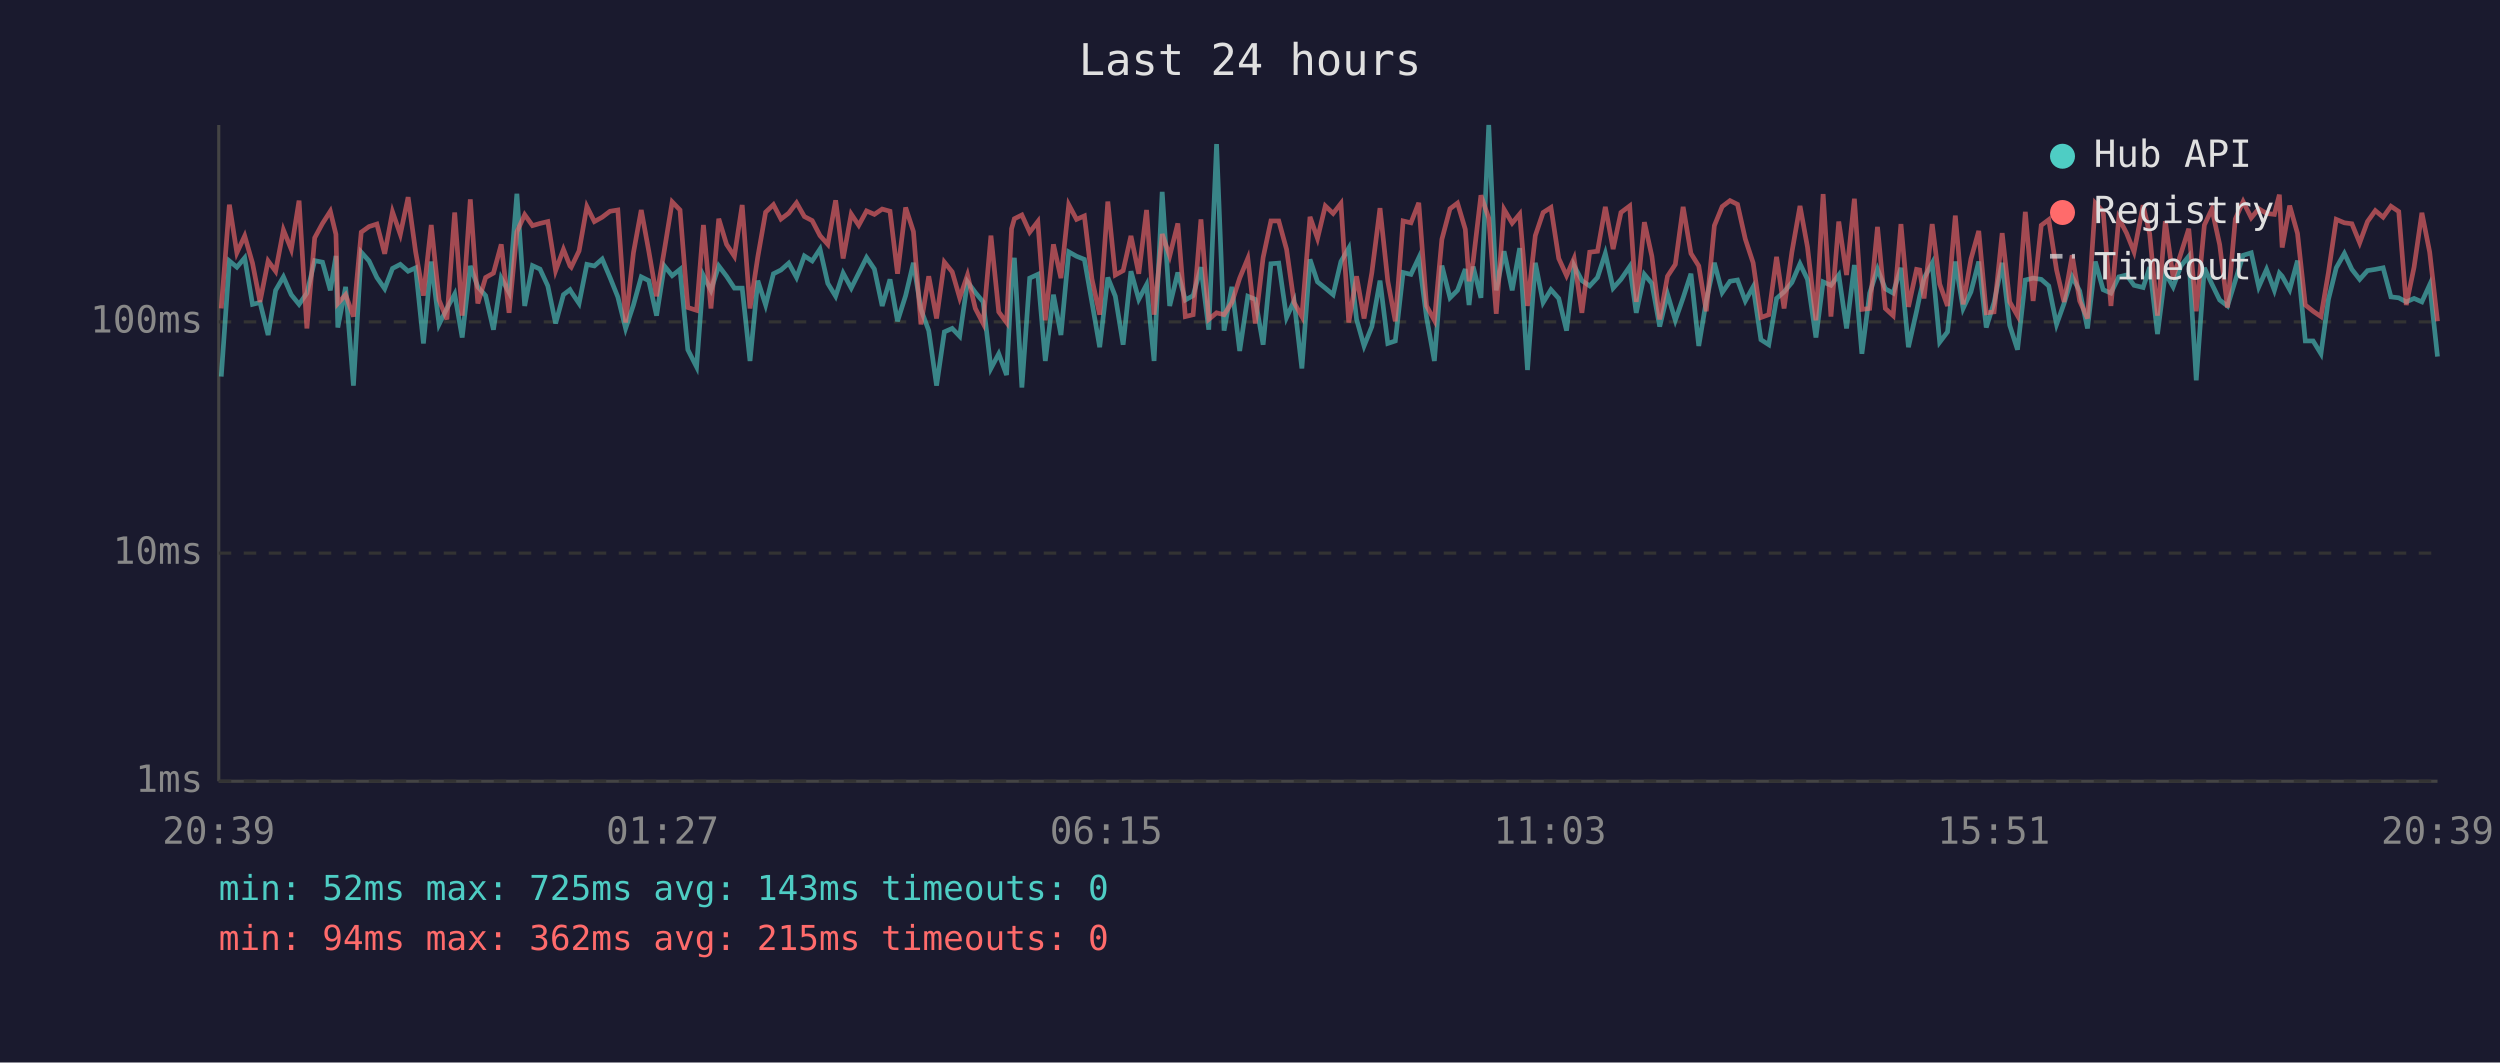
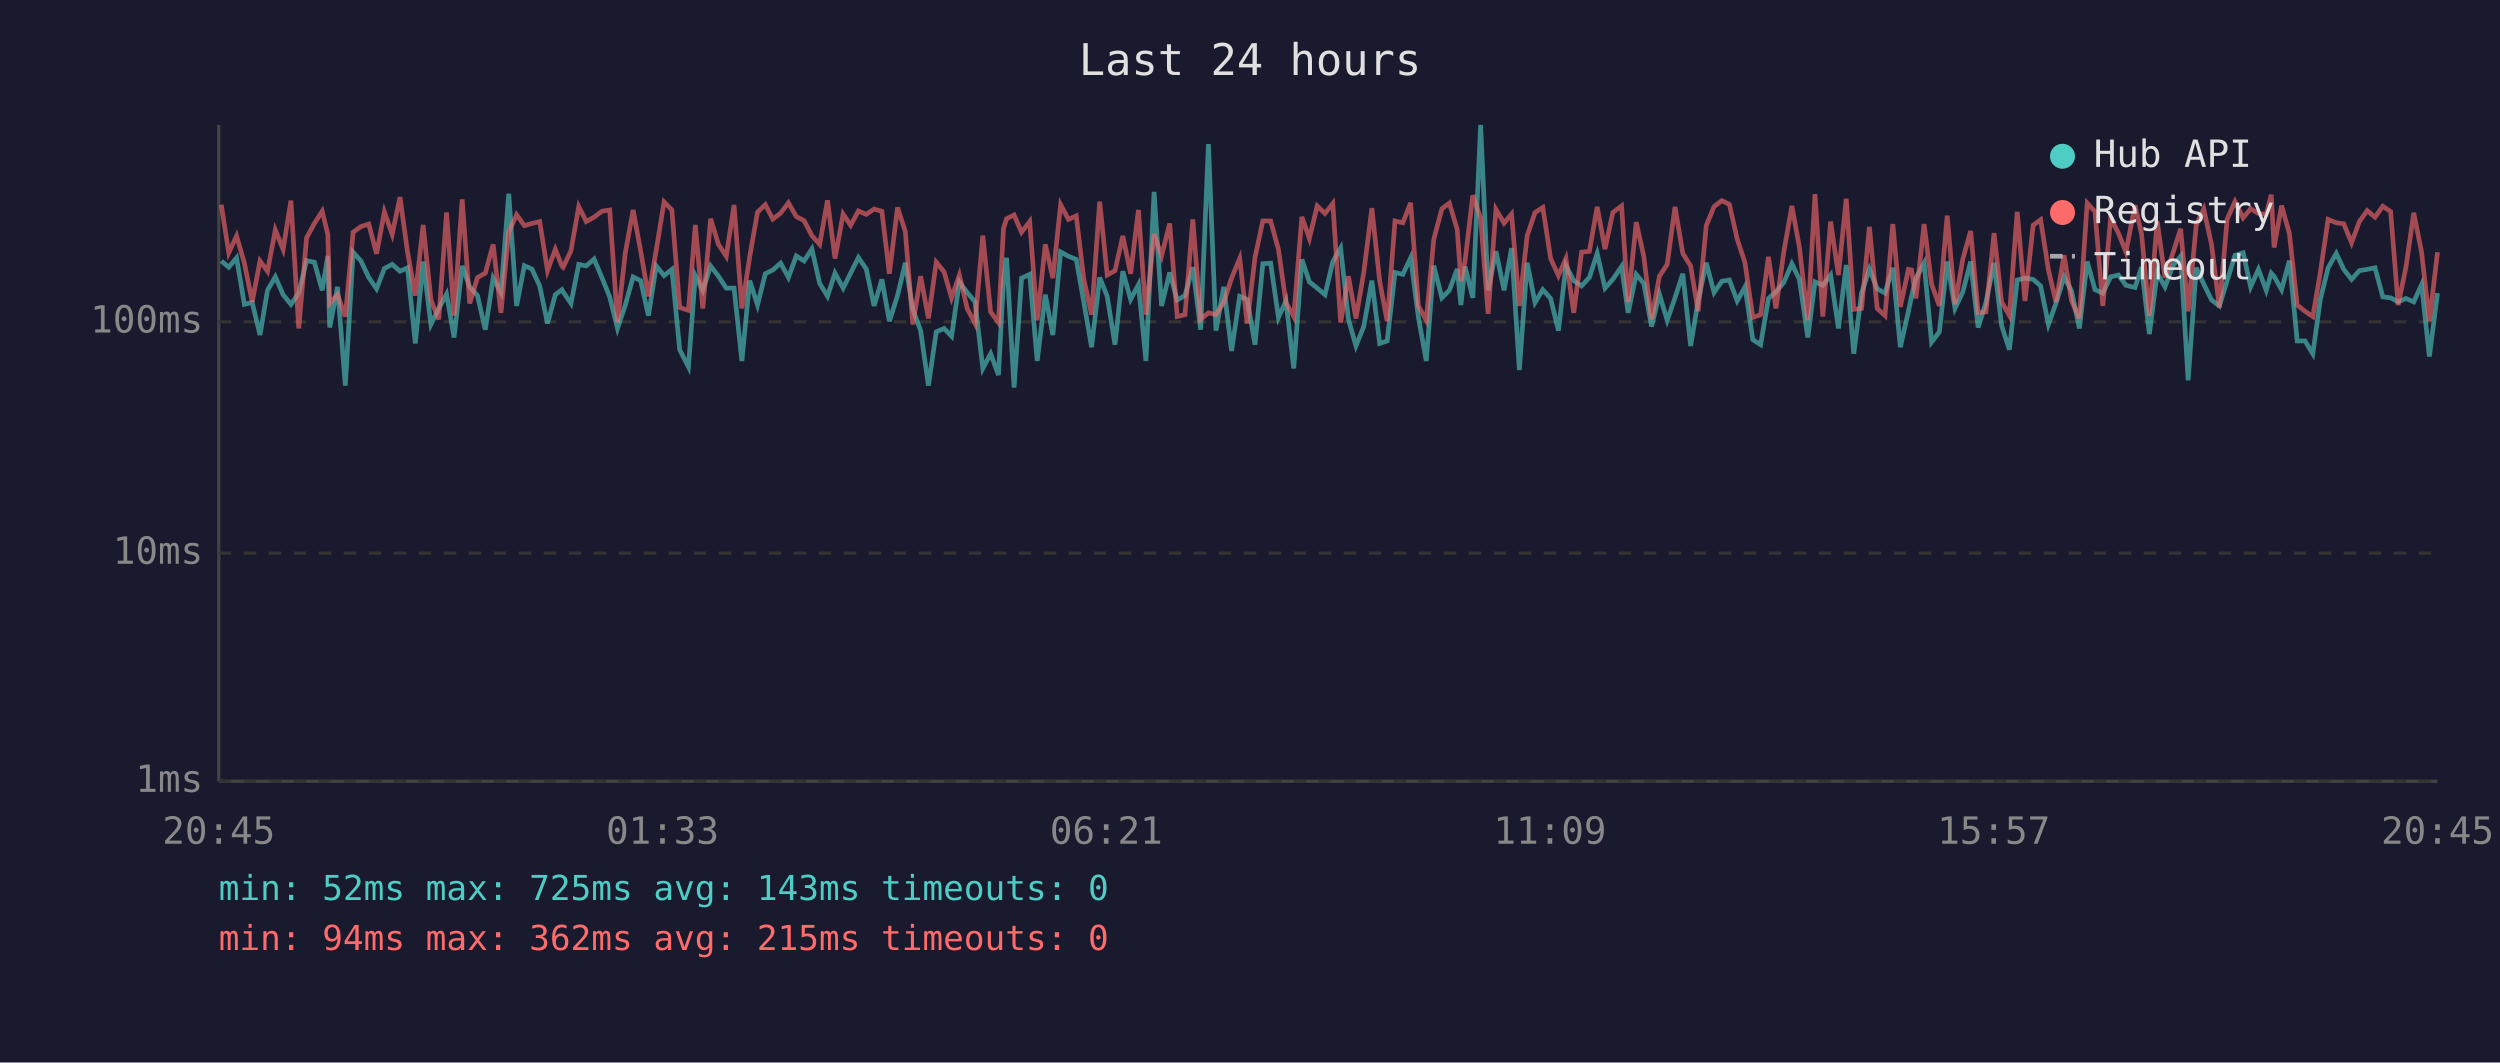
<svg xmlns="http://www.w3.org/2000/svg" viewBox="0 0 800 340" font-family="monospace" font-size="12">
  <rect width="800" height="340" fill="#1a1a2e" />
  <text x="400" y="24" fill="#e0e0e0" font-size="14" text-anchor="middle">Last 24 hours</text>
  <line x1="70" y1="40" x2="70" y2="250" stroke="#444" stroke-width="1" />
  <line x1="70" y1="250" x2="780" y2="250" stroke="#444" stroke-width="1" />
  <line x1="70" y1="250" x2="780" y2="250" stroke="#333" stroke-width="1" stroke-dasharray="4" />
  <text x="65" y="250" fill="#888" text-anchor="end" dominant-baseline="middle">1ms</text>
  <line x1="70" y1="177" x2="780" y2="177" stroke="#333" stroke-width="1" stroke-dasharray="4" />
  <text x="65" y="177" fill="#888" text-anchor="end" dominant-baseline="middle">10ms</text>
  <line x1="70" y1="103" x2="780" y2="103" stroke="#333" stroke-width="1" stroke-dasharray="4" />
  <text x="65" y="103" fill="#888" text-anchor="end" dominant-baseline="middle">100ms</text>
-   <text x="70" y="270" fill="#888" text-anchor="middle">20:39</text>
-   <text x="212" y="270" fill="#888" text-anchor="middle">01:27</text>
-   <text x="354" y="270" fill="#888" text-anchor="middle">06:15</text>
-   <text x="496" y="270" fill="#888" text-anchor="middle">11:03</text>
-   <text x="638" y="270" fill="#888" text-anchor="middle">15:51</text>
-   <text x="780" y="270" fill="#888" text-anchor="middle">20:39</text>
-   <polyline points="70.8,120.5 73.4,83.5 75.8,85.5 78.3,82.5 80.8,97.4 83.2,96.8 85.8,107.2 88.2,92.9 90.7,88.6 93.2,94.3 95.7,97.4 98.2,93.8 100.7,83.4 103.2,83.9 105.7,92.9 107.5,81.9 108.1,104.8 110.6,91.8 113.1,123.4 115.6,80.7 118.1,83.5 120.6,88.8 123.1,92.4 125.6,85.9 128.1,84.6 130.6,86.8 133.0,85.7 135.5,109.9 138.0,83.7 140.5,103.8 143.0,98.7 145.5,94.1 147.9,108.0 150.5,85.1 152.9,91.8 155.4,94.6 157.9,105.5 160.4,89.0 162.9,93.6 165.4,62.0 167.9,97.9 170.4,85.0 172.8,86.1 175.3,91.5 177.8,103.5 180.3,94.3 182.4,92.7 182.8,93.4 185.3,97.1 187.8,84.6 190.2,85.1 192.7,82.9 195.2,88.8 197.7,95.0 200.2,105.1 202.7,97.6 205.2,88.6 207.6,89.8 210.1,101.0 212.6,85.1 215.1,88.2 217.6,86.2 220.1,111.9 222.9,117.4 225.1,88.2 227.5,92.9 230.0,85.1 232.5,88.4 235.0,92.2 237.5,92.2 240.0,115.5 242.5,89.8 245.0,97.6 247.5,87.6 249.9,86.4 252.4,84.2 254.9,88.8 257.4,81.9 259.9,83.5 262.4,79.7 264.9,90.7 267.4,94.8 269.8,87.4 272.4,92.2 274.8,87.4 277.3,82.4 279.8,86.1 282.3,97.9 284.8,89.4 287.2,102.8 289.8,94.6 292.3,84.1 294.7,99.0 297.2,105.8 299.7,123.4 302.2,106.2 304.7,105.1 307.1,107.6 309.6,90.2 312.1,93.6 314.6,96.6 317.1,117.9 319.6,113.2 322.1,120.0 323.7,90.0 324.6,82.5 327.0,124.0 329.5,89.0 332.1,87.8 334.5,115.5 337.1,94.3 339.5,107.2 342.0,80.6 344.5,82.0 347.0,83.0 349.4,96.6 351.9,111.1 354.5,88.8 356.9,94.8 359.4,110.3 361.9,86.8 364.4,95.8 366.9,91.1 369.3,115.5 371.9,61.4 374.3,97.9 376.9,87.2 379.3,96.0 381.8,94.6 384.3,85.5 386.8,105.5 389.3,46.1 391.7,105.8 394.2,91.8 396.7,112.3 399.3,94.8 401.7,95.8 404.2,110.3 406.7,84.4 409.2,84.2 411.7,101.6 414.1,96.3 416.6,117.9 419.2,83.0 421.6,90.2 424.1,92.2 426.6,94.3 429.1,83.7 431.6,79.4 434.1,102.2 436.5,110.7 439.0,104.5 441.6,89.8 444.1,109.9 446.5,109.1 449.0,87.2 451.5,87.8 454.0,82.5 456.5,101.6 459.0,115.5 461.4,85.0 464.0,95.3 466.4,92.9 468.9,86.1 470.1,97.6 471.4,85.3 473.9,95.3 476.4,40.0 478.8,92.9 481.3,80.4 483.9,92.9 486.3,79.4 488.8,118.4 491.3,84.1 493.8,96.8 496.3,92.7 498.8,95.5 501.3,105.8 503.7,85.0 506.2,89.8 508.7,91.5 511.2,88.8 513.7,81.1 516.2,92.2 518.7,89.4 521.5,85.3 523.6,100.1 526.2,87.8 528.6,90.7 531.1,104.5 533.6,94.1 536.1,102.5 538.6,95.3 541.1,87.6 543.6,110.7 546.0,96.3 548.6,84.1 551.1,93.6 553.6,90.0 556.0,89.6 558.5,96.3 561.0,91.8 563.5,108.7 566.0,110.3 568.5,95.5 570.9,93.4 573.4,90.4 576.0,84.4 578.4,89.4 581.1,108.0 583.4,90.2 585.9,91.3 588.4,88.0 590.9,105.1 593.4,84.8 595.8,113.2 598.3,93.8 600.8,86.1 603.3,92.4 605.8,93.8 608.3,85.7 610.7,111.1 613.3,99.6 614.3,94.8 615.7,89.0 618.3,84.2 620.7,109.5 623.2,106.2 625.7,83.7 628.2,98.7 630.7,93.4 633.2,83.7 635.6,104.8 638.1,96.8 640.7,84.1 643.1,104.1 645.6,111.9 648.1,89.6 650.6,89.0 653.2,89.4 655.6,91.5 658.1,103.8 660.5,97.1 663.1,88.6 665.5,93.1 668.0,105.1 670.5,83.7 673.0,92.7 675.5,93.8 678.0,88.6 680.5,88.0 682.9,91.3 685.8,92.0 687.9,85.5 690.4,106.9 692.9,87.4 695.4,91.8 697.9,85.1 700.4,82.0 702.8,121.7 705.4,85.7 707.8,90.9 710.3,96.0 712.8,97.9 715.3,89.8 717.8,81.7 720.4,80.9 722.8,91.8 725.3,86.2 727.8,92.9 729.4,87.4 730.3,88.4 732.7,92.7 735.2,83.4 737.7,109.1 740.2,109.1 742.7,113.2 745.1,95.8 747.6,85.7 750.2,81.1 752.6,86.2 755.1,89.4 757.6,86.6 760.1,86.2 762.6,85.7 765.1,95.0 767.6,95.3 770.0,96.6 772.5,95.5 775.0,96.6 777.5,91.1 780.0,114.1" fill="none" stroke="#4ecdc4" stroke-width="1.5" opacity="0.6" />
-   <polyline points="70.8,98.7 73.4,65.5 75.8,80.9 78.3,75.5 80.8,84.2 83.2,96.6 85.8,83.5 88.2,86.8 90.7,73.6 93.2,79.8 95.7,64.2 98.2,105.1 100.7,76.1 103.2,71.5 105.7,67.6 107.5,75.0 108.1,97.1 110.6,94.3 113.1,101.3 115.6,74.3 118.1,72.5 120.6,71.7 123.1,81.2 125.6,67.8 128.1,75.0 130.6,63.1 133.0,80.6 135.5,94.6 138.0,72.0 140.5,96.0 143.0,102.2 145.5,68.0 147.9,101.0 150.5,63.8 152.9,97.1 155.4,88.8 157.9,87.4 160.4,78.2 162.9,100.1 165.4,74.2 167.9,68.7 170.4,72.2 172.8,71.5 175.3,70.9 177.8,86.6 180.3,79.8 182.4,85.1 182.8,85.5 185.3,80.3 187.8,66.1 190.2,70.9 192.7,69.5 195.2,67.6 197.7,67.2 200.2,103.2 202.7,80.9 205.2,67.2 207.6,80.3 210.1,94.8 212.6,80.0 215.1,64.6 217.6,67.2 220.1,98.4 222.9,99.3 225.1,72.0 227.5,98.7 230.0,70.0 232.5,78.2 235.0,82.0 237.5,65.6 240.0,98.7 242.5,82.2 245.0,67.9 247.5,65.5 249.9,70.1 252.4,68.2 254.9,64.9 257.4,69.3 259.9,70.6 262.4,75.4 264.9,78.2 267.4,64.1 269.8,82.7 272.4,68.5 274.8,72.1 277.3,67.5 279.8,68.6 282.3,66.9 284.8,67.6 287.2,87.6 289.8,66.4 292.3,74.1 294.7,103.8 297.2,88.4 299.7,101.9 302.2,83.9 304.7,87.0 307.1,95.3 309.6,88.0 312.1,98.7 314.6,103.5 317.1,75.4 319.6,99.8 322.1,103.2 323.7,73.2 324.6,70.0 327.0,68.8 329.5,74.3 332.1,70.9 334.5,102.5 337.1,78.2 339.5,89.0 342.0,65.5 344.5,70.2 347.0,69.1 349.4,89.2 351.9,100.7 354.5,64.5 356.9,88.0 359.4,86.6 361.9,75.5 364.4,87.6 366.9,67.2 369.3,100.7 371.9,74.9 374.3,81.9 376.9,71.5 379.3,101.3 381.8,100.7 384.3,70.2 386.8,102.2 389.3,100.1 391.7,100.7 394.2,96.8 396.7,89.0 399.3,82.7 401.7,103.5 404.2,82.4 406.7,70.7 409.2,70.7 411.7,79.8 414.1,96.8 416.6,101.3 419.2,69.4 421.6,76.3 424.1,65.9 426.6,68.3 429.1,65.1 431.6,103.2 434.1,88.4 436.5,101.9 439.0,87.2 441.6,66.6 444.1,90.0 446.5,102.8 449.0,70.7 451.5,71.3 454.0,64.9 456.5,97.9 459.0,102.5 461.4,76.6 464.0,66.8 466.4,65.0 468.9,73.4 470.1,90.0 471.4,83.7 473.9,62.5 476.4,69.8 478.8,100.4 481.3,67.0 483.9,71.4 486.3,68.5 488.8,97.9 491.3,75.4 493.8,68.0 496.3,66.4 498.8,82.7 501.3,88.2 503.7,82.7 506.2,100.1 508.7,80.7 511.2,80.4 513.7,66.2 516.2,79.7 518.7,68.0 521.5,65.9 523.6,96.6 526.2,71.1 528.6,82.0 531.1,102.2 533.6,88.4 536.1,84.6 538.6,66.2 541.1,81.1 543.6,85.1 546.0,99.6 548.6,72.2 551.1,66.1 553.6,64.2 556.0,65.4 558.5,76.5 561.0,84.1 563.5,101.6 566.0,100.7 568.5,82.2 570.9,98.7 573.4,80.7 576.0,65.9 578.4,79.1 581.1,102.5 583.4,62.1 585.9,101.3 588.4,70.9 590.9,88.0 593.4,63.6 595.8,99.0 598.3,98.7 600.8,72.6 603.3,98.7 605.8,101.0 608.3,71.7 610.7,98.2 613.3,86.2 614.3,86.4 615.7,95.5 618.3,71.7 620.7,90.9 623.2,97.9 625.7,69.0 628.2,97.4 630.7,82.9 633.2,73.9 635.6,100.1 638.1,99.8 640.7,74.6 643.1,96.6 645.6,101.0 648.1,67.8 650.6,96.3 653.2,72.1 655.6,70.3 658.1,86.4 660.5,96.6 663.1,81.7 665.5,96.3 668.0,101.9 670.5,65.0 673.0,67.7 675.5,97.9 678.0,69.8 680.5,74.6 682.9,80.6 685.8,65.7 687.9,74.9 690.4,101.0 692.9,70.8 695.4,88.8 697.9,81.1 700.4,73.2 702.8,99.6 705.4,72.0 707.8,66.9 710.3,78.3 712.8,98.4 715.3,70.1 717.8,64.5 720.4,69.7 722.8,66.8 725.3,68.3 727.8,68.6 729.4,62.3 730.3,79.2 732.7,65.8 735.2,74.7 737.7,97.6 740.2,99.6 742.7,101.3 745.1,87.2 747.6,70.2 750.2,71.3 752.6,71.6 755.1,77.7 757.6,70.9 760.1,67.4 762.6,69.5 765.1,66.0 767.6,67.7 770.0,97.6 772.5,85.5 775.0,68.1 777.5,80.7 780.0,102.8" fill="none" stroke="#ff6b6b" stroke-width="1.5" opacity="0.6" />
+   <text x="70" y="270" fill="#888" text-anchor="middle">20:45</text>
+   <text x="212" y="270" fill="#888" text-anchor="middle">01:33</text>
+   <text x="354" y="270" fill="#888" text-anchor="middle">06:21</text>
+   <text x="496" y="270" fill="#888" text-anchor="middle">11:09</text>
+   <text x="638" y="270" fill="#888" text-anchor="middle">15:57</text>
+   <text x="780" y="270" fill="#888" text-anchor="middle">20:45</text>
+   <polyline points="70.8,83.5 73.2,85.5 75.7,82.5 78.2,97.4 80.7,96.8 83.2,107.2 85.6,92.9 88.1,88.6 90.6,94.3 93.1,97.4 95.6,93.8 98.1,83.4 100.6,83.9 103.1,92.9 104.9,81.9 105.5,104.8 108.0,91.8 110.5,123.4 113.0,80.7 115.5,83.5 118.0,88.8 120.5,92.4 123.0,85.9 125.5,84.6 128.0,86.8 130.4,85.7 132.9,109.9 135.4,83.7 137.9,103.8 140.4,98.7 142.9,94.1 145.3,108.0 147.9,85.1 150.3,91.8 152.8,94.6 155.3,105.5 157.8,89.0 160.3,93.6 162.8,62.0 165.3,97.9 167.8,85.0 170.2,86.1 172.7,91.5 175.2,103.5 177.7,94.3 179.8,92.7 180.2,93.4 182.7,97.1 185.2,84.6 187.6,85.1 190.1,82.9 192.6,88.8 195.1,95.0 197.6,105.1 200.1,97.6 202.6,88.6 205.0,89.8 207.5,101.0 210.0,85.1 212.5,88.2 215.0,86.2 217.5,111.9 220.3,117.4 222.5,88.2 224.9,92.9 227.4,85.1 229.9,88.4 232.4,92.2 234.9,92.2 237.4,115.5 239.9,89.8 242.4,97.6 244.9,87.6 247.3,86.4 249.8,84.2 252.3,88.8 254.8,81.9 257.3,83.5 259.8,79.7 262.3,90.7 264.8,94.8 267.2,87.4 269.8,92.2 272.2,87.4 274.7,82.4 277.2,86.1 279.7,97.9 282.2,89.4 284.6,102.8 287.2,94.6 289.7,84.1 292.1,99.0 294.6,105.8 297.1,123.4 299.6,106.2 302.1,105.1 304.5,107.6 307.0,90.2 309.5,93.6 312.0,96.6 314.5,117.9 317.0,113.2 319.5,120.0 321.1,90.0 322.1,82.5 324.5,124.0 326.9,89.0 329.5,87.8 331.9,115.5 334.5,94.3 336.9,107.2 339.4,80.6 341.9,82.0 344.4,83.0 346.8,96.6 349.3,111.1 351.9,88.8 354.3,94.8 356.8,110.3 359.3,86.8 361.8,95.8 364.3,91.1 366.7,115.5 369.3,61.4 371.7,97.9 374.3,87.2 376.7,96.0 379.2,94.6 381.7,85.5 384.2,105.5 386.7,46.1 389.1,105.8 391.6,91.8 394.1,112.3 396.7,94.8 399.1,95.8 401.6,110.3 404.1,84.4 406.6,84.2 409.1,101.6 411.5,96.3 414.0,117.9 416.6,83.0 419.0,90.2 421.5,92.2 424.0,94.3 426.5,83.7 429.0,79.4 431.5,102.2 433.9,110.7 436.4,104.5 439.0,89.8 441.5,109.9 443.9,109.1 446.4,87.2 448.9,87.8 451.4,82.5 453.9,101.6 456.4,115.5 458.8,85.0 461.4,95.3 463.8,92.9 466.3,86.1 467.5,97.6 468.8,85.3 471.3,95.3 473.8,40.0 476.2,92.9 478.7,80.4 481.3,92.9 483.7,79.4 486.2,118.4 488.7,84.1 491.2,96.8 493.7,92.7 496.2,95.5 498.7,105.8 501.1,85.0 503.6,89.8 506.1,91.5 508.6,88.8 511.1,81.1 513.6,92.2 516.1,89.4 518.9,85.3 521.0,100.1 523.6,87.8 526.0,90.7 528.5,104.5 531.0,94.1 533.5,102.5 536.0,95.3 538.5,87.6 541.0,110.7 543.4,96.3 546.0,84.1 548.5,93.6 551.0,90.0 553.4,89.6 555.9,96.3 558.4,91.8 560.9,108.7 563.4,110.3 565.9,95.5 568.3,93.4 570.8,90.4 573.4,84.4 575.8,89.4 578.5,108.0 580.8,90.2 583.3,91.3 585.8,88.0 588.3,105.1 590.8,84.8 593.2,113.2 595.7,93.8 598.2,86.1 600.7,92.4 603.2,93.8 605.7,85.7 608.1,111.1 610.7,99.6 611.7,94.8 613.1,89.0 615.7,84.2 618.1,109.5 620.6,106.2 623.1,83.7 625.6,98.7 628.1,93.4 630.6,83.7 633.0,104.8 635.5,96.8 638.1,84.1 640.5,104.1 643.0,111.9 645.5,89.6 648.0,89.0 650.6,89.4 653.0,91.5 655.5,103.8 657.9,97.1 660.5,88.6 662.9,93.1 665.4,105.1 667.9,83.7 670.4,92.7 672.9,93.8 675.4,88.6 677.9,88.0 680.3,91.3 683.2,92.0 685.3,85.5 687.8,106.9 690.3,87.4 692.8,91.8 695.3,85.1 697.8,82.0 700.2,121.7 702.8,85.7 705.2,90.9 707.7,96.0 710.2,97.9 712.7,89.8 715.2,81.7 717.8,80.9 720.2,91.8 722.7,86.2 725.2,92.9 726.8,87.4 727.7,88.4 730.1,92.7 732.6,83.4 735.1,109.1 737.6,109.1 740.1,113.2 742.5,95.8 745.0,85.7 747.6,81.1 750.0,86.2 752.5,89.4 755.0,86.6 757.5,86.2 760.0,85.7 762.5,95.0 765.0,95.3 767.4,96.6 769.9,95.5 772.4,96.6 774.9,91.1 777.4,114.1 780.0,93.8" fill="none" stroke="#4ecdc4" stroke-width="1.5" opacity="0.6" />
+   <polyline points="70.8,65.5 73.2,80.9 75.7,75.5 78.2,84.2 80.7,96.6 83.2,83.5 85.6,86.8 88.1,73.6 90.6,79.8 93.1,64.2 95.6,105.1 98.1,76.1 100.6,71.5 103.1,67.6 104.9,75.0 105.5,97.1 108.0,94.3 110.5,101.3 113.0,74.3 115.5,72.5 118.0,71.7 120.5,81.2 123.0,67.8 125.5,75.0 128.0,63.1 130.4,80.6 132.9,94.6 135.4,72.0 137.9,96.0 140.4,102.2 142.9,68.0 145.3,101.0 147.9,63.8 150.3,97.1 152.8,88.8 155.3,87.4 157.8,78.2 160.3,100.1 162.8,74.2 165.3,68.7 167.8,72.2 170.2,71.5 172.7,70.9 175.2,86.6 177.7,79.8 179.8,85.1 180.2,85.5 182.7,80.3 185.2,66.1 187.6,70.9 190.1,69.5 192.6,67.6 195.1,67.2 197.6,103.2 200.1,80.9 202.6,67.2 205.0,80.3 207.5,94.8 210.0,80.0 212.5,64.6 215.0,67.2 217.5,98.4 220.3,99.3 222.5,72.0 224.9,98.7 227.4,70.0 229.9,78.2 232.4,82.0 234.9,65.6 237.4,98.7 239.9,82.2 242.4,67.9 244.9,65.5 247.3,70.1 249.8,68.2 252.3,64.9 254.8,69.3 257.3,70.6 259.8,75.4 262.3,78.2 264.8,64.1 267.2,82.7 269.8,68.5 272.2,72.1 274.7,67.5 277.2,68.6 279.7,66.9 282.2,67.6 284.6,87.6 287.2,66.4 289.7,74.1 292.1,103.8 294.6,88.4 297.1,101.9 299.6,83.9 302.1,87.0 304.5,95.3 307.0,88.0 309.5,98.7 312.0,103.5 314.5,75.4 317.0,99.8 319.5,103.2 321.1,73.2 322.1,70.0 324.5,68.8 326.9,74.3 329.5,70.9 331.9,102.5 334.5,78.2 336.9,89.0 339.4,65.5 341.9,70.2 344.4,69.1 346.8,89.2 349.3,100.7 351.9,64.5 354.3,88.0 356.8,86.6 359.3,75.5 361.8,87.6 364.3,67.2 366.7,100.7 369.3,74.9 371.7,81.9 374.3,71.5 376.7,101.3 379.2,100.7 381.7,70.2 384.2,102.2 386.7,100.1 389.1,100.7 391.6,96.8 394.1,89.0 396.7,82.7 399.1,103.5 401.6,82.4 404.1,70.7 406.6,70.7 409.1,79.8 411.5,96.8 414.0,101.3 416.6,69.4 419.0,76.3 421.5,65.9 424.0,68.3 426.5,65.1 429.0,103.2 431.5,88.4 433.9,101.9 436.4,87.2 439.0,66.6 441.5,90.0 443.9,102.8 446.4,70.7 448.9,71.3 451.4,64.9 453.9,97.9 456.4,102.5 458.8,76.6 461.4,66.8 463.8,65.0 466.3,73.4 467.5,90.0 468.8,83.7 471.3,62.5 473.8,69.8 476.2,100.4 478.7,67.0 481.3,71.4 483.7,68.5 486.2,97.9 488.7,75.4 491.2,68.0 493.7,66.4 496.2,82.7 498.7,88.2 501.1,82.7 503.6,100.1 506.1,80.7 508.6,80.4 511.1,66.2 513.6,79.7 516.1,68.0 518.9,65.9 521.0,96.6 523.6,71.1 526.0,82.0 528.5,102.2 531.0,88.4 533.5,84.6 536.0,66.2 538.5,81.1 541.0,85.1 543.4,99.6 546.0,72.2 548.5,66.1 551.0,64.2 553.4,65.4 555.9,76.5 558.4,84.1 560.9,101.6 563.4,100.7 565.9,82.2 568.3,98.7 570.8,80.7 573.4,65.9 575.8,79.1 578.5,102.5 580.8,62.1 583.3,101.3 585.8,70.9 588.3,88.0 590.8,63.6 593.2,99.0 595.7,98.7 598.2,72.6 600.7,98.7 603.2,101.0 605.7,71.7 608.1,98.2 610.7,86.2 611.7,86.4 613.1,95.5 615.7,71.7 618.1,90.9 620.6,97.9 623.1,69.0 625.6,97.4 628.1,82.9 630.6,73.9 633.0,100.1 635.5,99.8 638.1,74.6 640.5,96.6 643.0,101.0 645.5,67.8 648.0,96.3 650.6,72.1 653.0,70.3 655.5,86.4 657.9,96.6 660.5,81.7 662.9,96.3 665.4,101.9 667.9,65.0 670.4,67.7 672.9,97.9 675.4,69.8 677.9,74.6 680.3,80.6 683.2,65.7 685.3,74.9 687.8,101.0 690.3,70.8 692.8,88.8 695.3,81.1 697.8,73.2 700.2,99.6 702.8,72.0 705.2,66.9 707.7,78.3 710.2,98.4 712.7,70.1 715.2,64.5 717.8,69.7 720.2,66.8 722.7,68.3 725.2,68.6 726.8,62.3 727.7,79.2 730.1,65.8 732.6,74.7 735.1,97.6 737.6,99.6 740.1,101.3 742.5,87.2 745.0,70.2 747.6,71.3 750.0,71.6 752.5,77.7 755.0,70.9 757.5,67.4 760.0,69.5 762.5,66.0 765.0,67.7 767.4,97.6 769.9,85.5 772.4,68.1 774.9,80.7 777.4,102.8 780.0,80.7" fill="none" stroke="#ff6b6b" stroke-width="1.5" opacity="0.6" />
  <circle cx="660" cy="50" r="4" fill="#4ecdc4" />
  <text x="670" y="50" fill="#e0e0e0" dominant-baseline="middle">Hub API</text>
  <circle cx="660" cy="68" r="4" fill="#ff6b6b" />
  <text x="670" y="68" fill="#e0e0e0" dominant-baseline="middle">Registry</text>
  <line x1="656" y1="82" x2="664" y2="82" stroke="#e0e0e0" stroke-width="1.5" stroke-dasharray="4,3" opacity="0.7" />
  <text x="670" y="86" fill="#e0e0e0" dominant-baseline="middle">Timeout</text>
  <text x="70" y="288" fill="#4ecdc4" font-size="11">min: 52ms  max: 725ms  avg: 143ms  timeouts: 0</text>
  <text x="70" y="304" fill="#ff6b6b" font-size="11">min: 94ms  max: 362ms  avg: 215ms  timeouts: 0</text>
</svg>
